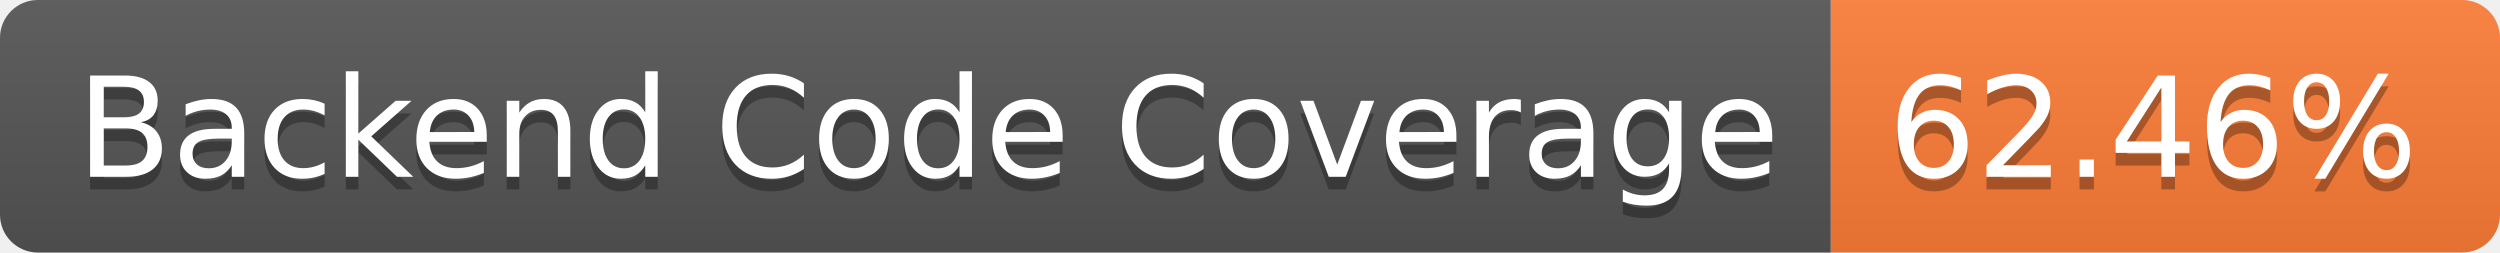
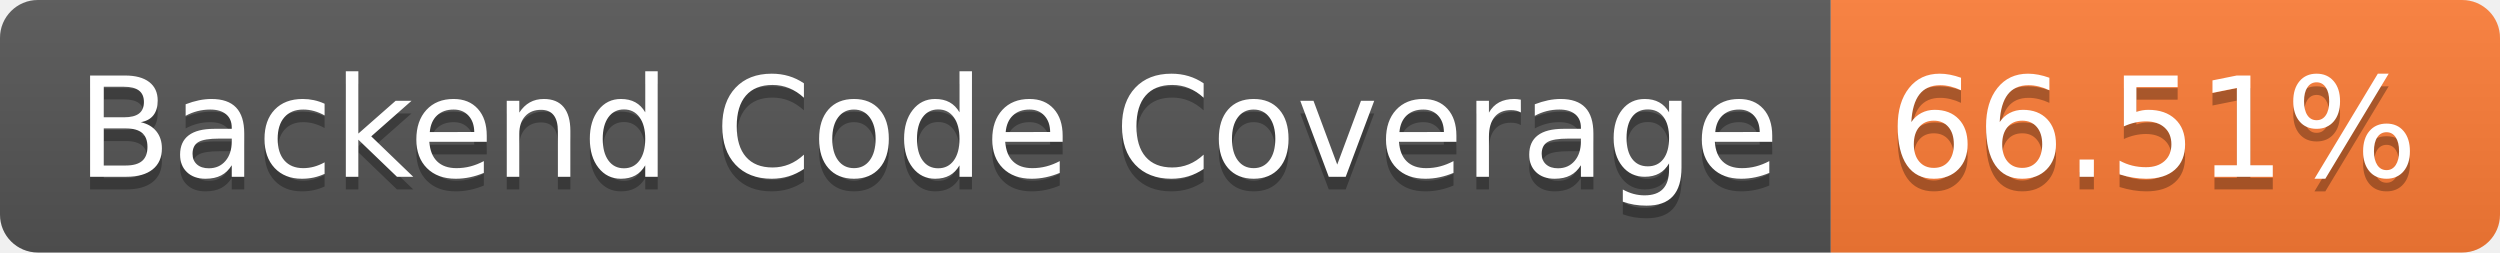
- <svg xmlns="http://www.w3.org/2000/svg" width="198" height="20" role="img" aria-label="Backend Code Coverage: 62.46%">
+ <svg xmlns="http://www.w3.org/2000/svg" width="198" height="20" role="img" aria-label="Backend Code Coverage: 66.51%">
  <linearGradient id="s" x2="0" y2="100%">
    <stop offset="0" stop-color="#bbb" stop-opacity=".1" />
    <stop offset="1" stop-opacity=".1" />
  </linearGradient>
  <clipPath id="r">
    <rect width="198" height="20" rx="3" fill="#fff" />
  </clipPath>
  <g clip-path="url(#r)">
    <rect width="145" height="20" fill="#555" />
    <rect x="145" width="53" height="20" fill="#fe7d37" />
    <rect width="198" height="20" fill="url(#s)" />
  </g>
  <g fill="#fff" text-anchor="middle" font-family="Verdana,Geneva,DejaVu Sans,sans-serif" text-rendering="geometricPrecision" font-size="110">
    <text aria-hidden="true" x="735" y="150" fill="#010101" fill-opacity=".3" transform="scale(.1)" textLength="1350">Backend Code Coverage</text>
    <text x="735" y="140" transform="scale(.1)" fill="#fff" textLength="1350">Backend Code Coverage</text>
-     <text aria-hidden="true" x="1705" y="150" fill="#010101" fill-opacity=".3" transform="scale(.1)" textLength="430">62.46%</text>
-     <text x="1705" y="140" transform="scale(.1)" fill="#fff" textLength="430">62.46%</text>
+     <text aria-hidden="true" x="1705" y="150" fill="#010101" fill-opacity=".3" transform="scale(.1)" textLength="430">66.51%</text>
+     <text x="1705" y="140" transform="scale(.1)" fill="#fff" textLength="430">66.51%</text>
  </g>
</svg>
